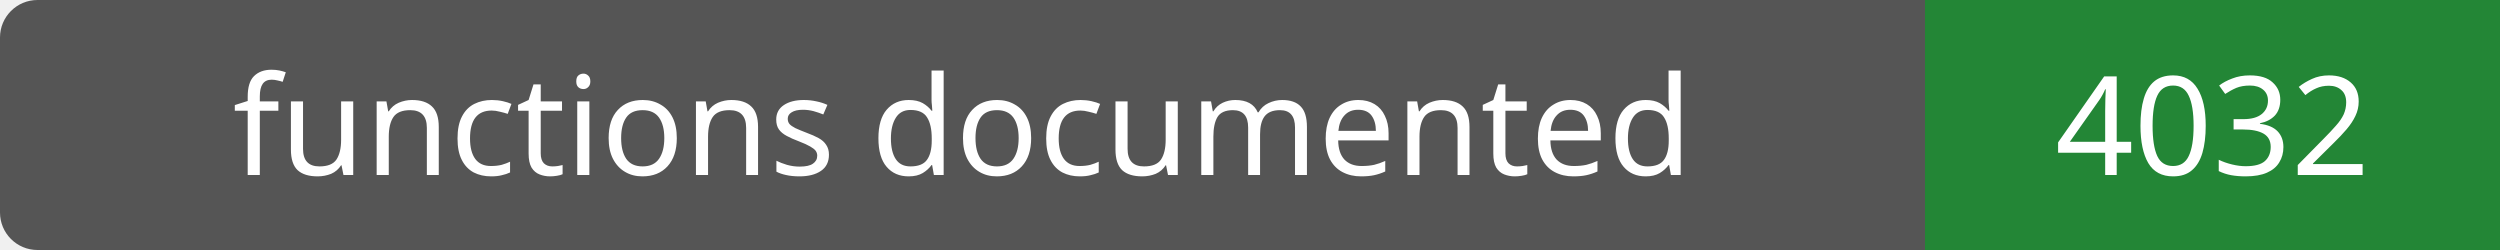
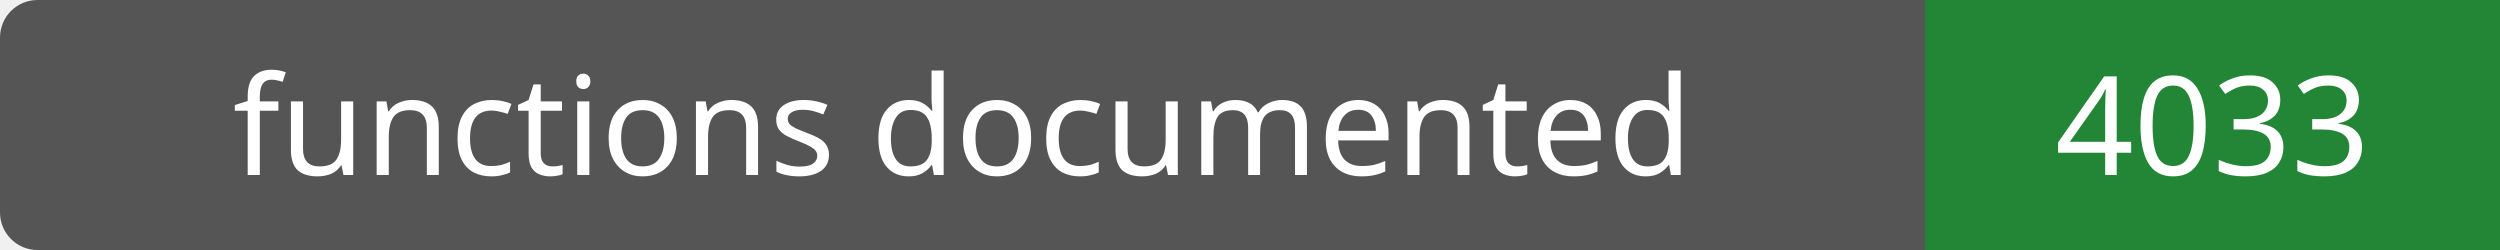
- <svg xmlns="http://www.w3.org/2000/svg" width="200" height="20" role="img" aria-label="functions documented: 4032">
+ <svg xmlns="http://www.w3.org/2000/svg" width="200" height="20" role="img" aria-label="functions documented: 4033">
  <rect width="200" height="20" rx="3" fill="#555" />
  <path fill="#238636" d="M154 0h46v20H154z" />
  <g fill="#fff" text-anchor="middle" font-family="Verdana,sans-serif" font-size="11">
    <text x="77.0" y="14">functions documented</text>
-     <text x="177.0" y="14">4032</text>
+     <text x="177.0" y="14">4033</text>
  </g>
</svg>
